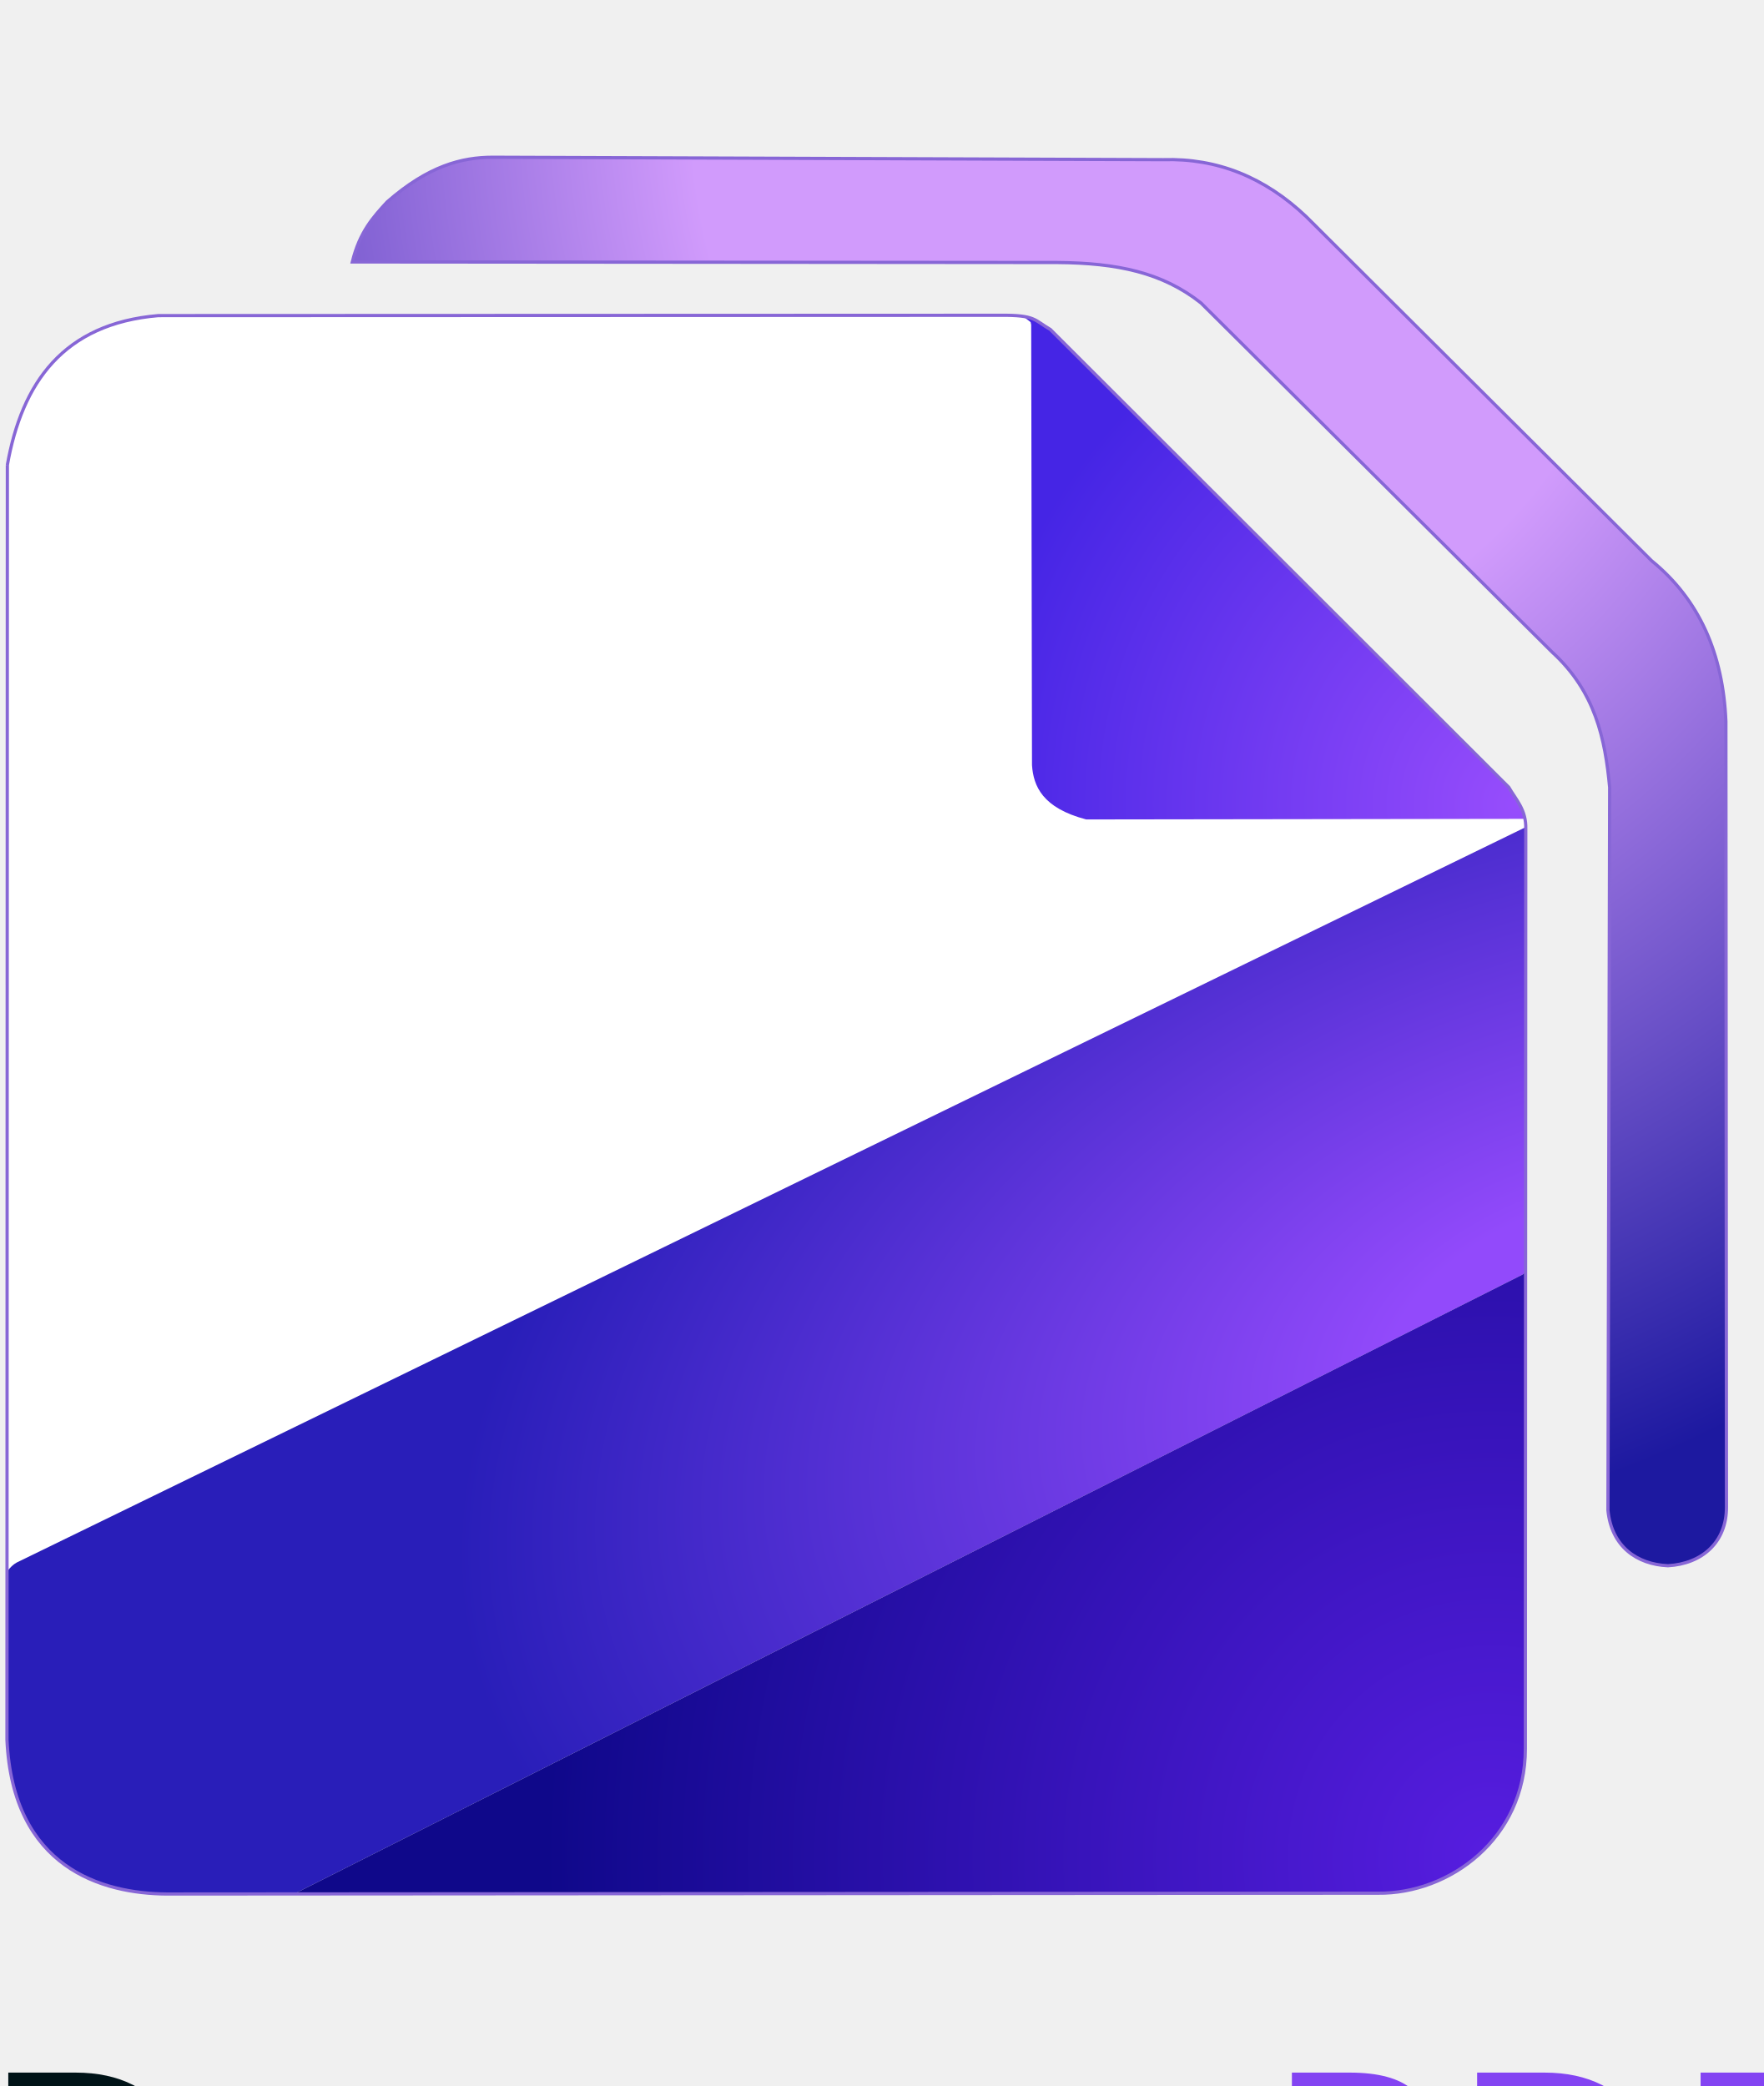
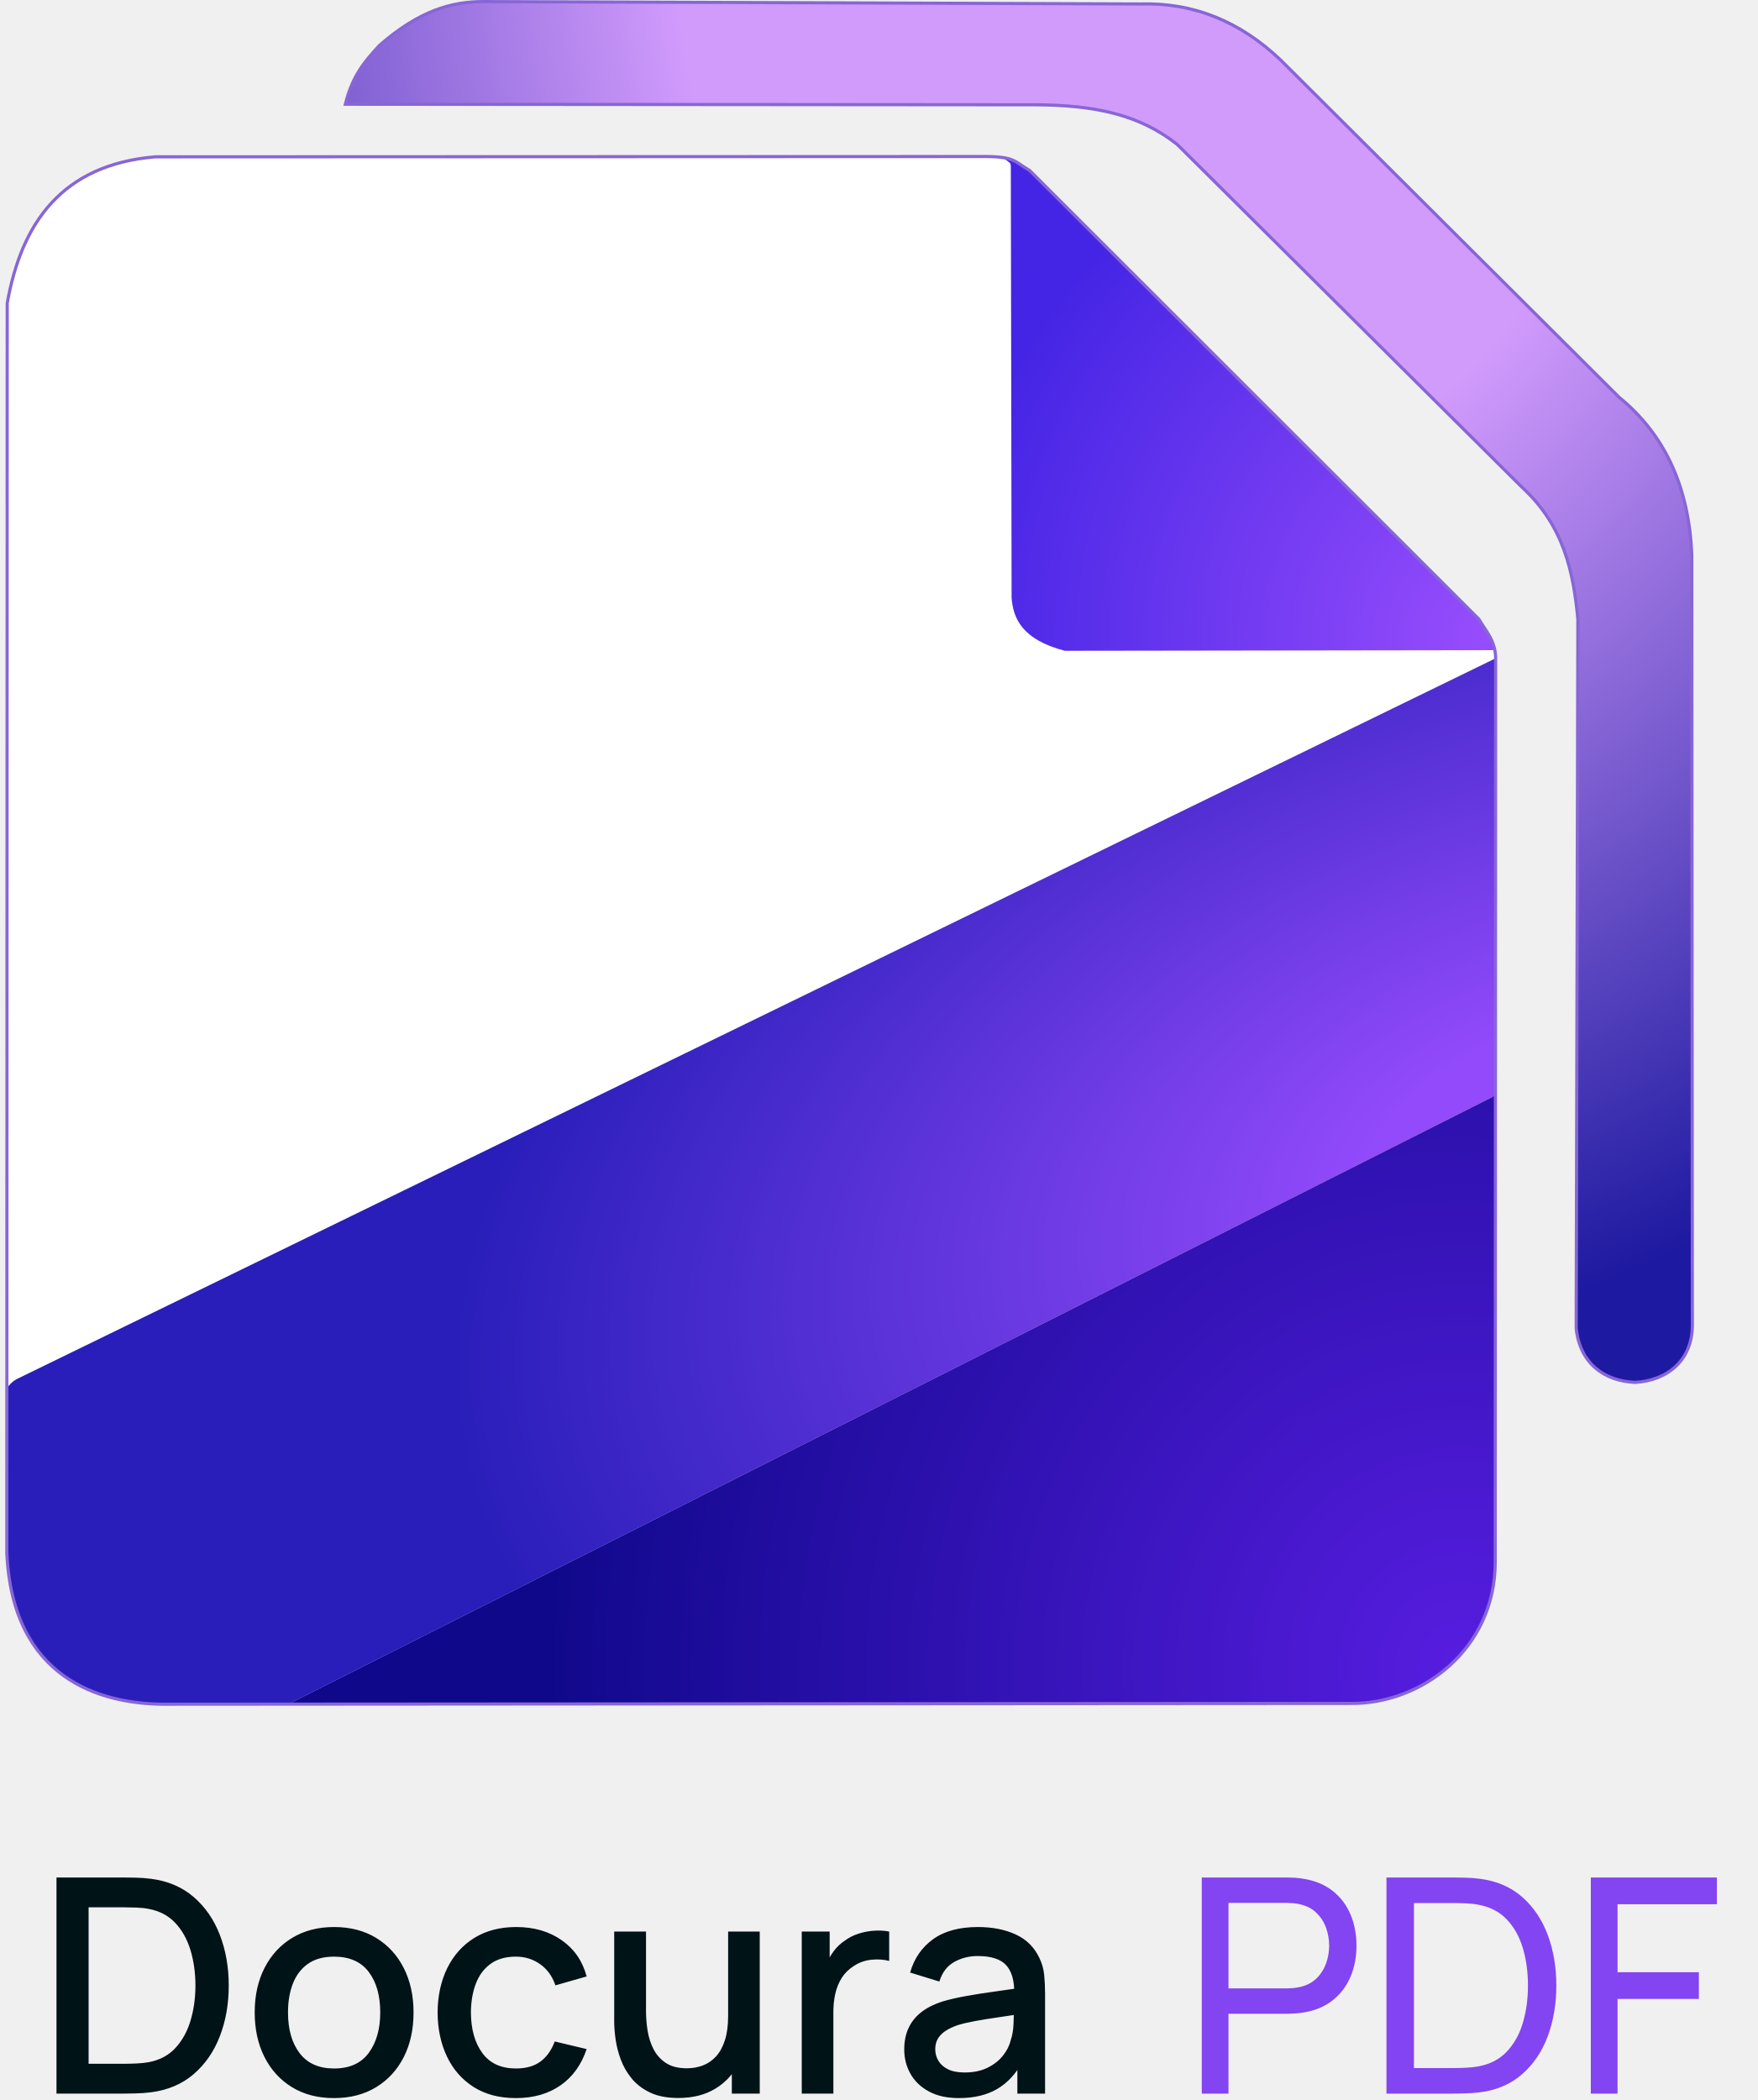
- <svg xmlns="http://www.w3.org/2000/svg" xmlns:xlink="http://www.w3.org/1999/xlink" version="1.1" id="svg1" width="787.933" height="932.152" viewBox="0 0 768 773">
-   <defs id="defs1">
-     <linearGradient id="linearGradient11">
-       <stop style="stop-color:#d19bfc;stop-opacity:1;" offset="0.357" id="stop12" />
-       <stop style="stop-color:#1d19a0;stop-opacity:1;" offset="0.944" id="stop13" />
-     </linearGradient>
-     <linearGradient id="linearGradient9">
-       <stop style="stop-color:#974dfc;stop-opacity:1;" offset="0" id="stop10" />
-       <stop style="stop-color:#4525e5;stop-opacity:1;" offset="1" id="stop11" />
-     </linearGradient>
-     <linearGradient id="linearGradient7">
-       <stop style="stop-color:#571de0;stop-opacity:1;" offset="0" id="stop8" />
-       <stop style="stop-color:#0f088a;stop-opacity:1;" offset="1" id="stop9" />
-     </linearGradient>
-     <linearGradient id="linearGradient5">
-       <stop style="stop-color:#924afb;stop-opacity:1;" offset="0.177" id="stop5" />
-       <stop style="stop-color:#291eb9;stop-opacity:1;" offset="0.921" id="stop7" />
-     </linearGradient>
-     <radialGradient xlink:href="#linearGradient5" id="radialGradient6" cx="2164.342" cy="554.703" fx="2164.342" fy="554.703" r="330.718" gradientTransform="matrix(-0.2893806,-0.9486268,1.619663,-0.4940816,549.383,2868.832)" gradientUnits="userSpaceOnUse" spreadMethod="pad" />
-     <radialGradient xlink:href="#linearGradient7" id="radialGradient9" cx="2210.805" cy="923.174" fx="2210.805" fy="923.174" r="268.116" gradientTransform="matrix(0.00461895,-1.604369,1.536507,0.00442361,-658.3319,4314.025)" gradientUnits="userSpaceOnUse" />
-     <radialGradient xlink:href="#linearGradient9" id="radialGradient11" cx="2240.968" cy="358.897" fx="2240.968" fy="358.897" r="109.211" gradientTransform="matrix(-0.07421891,-2.24524,2.187336,-0.0723048,163.0158,5369.86)" gradientUnits="userSpaceOnUse" />
-     <radialGradient xlink:href="#linearGradient11" id="radialGradient13" cx="2120.254" cy="110.263" fx="2120.254" fy="110.263" r="299.25" gradientTransform="matrix(-1.936597,0.2688522,-0.3030152,-2.18268,4771.1,-314.5171)" gradientUnits="userSpaceOnUse" />
-     <font horiz-adv-x="1000" id="font2" horiz-origin-x="0" horiz-origin-y="0" vert-origin-x="512" vert-origin-y="768" vert-adv-y="1024">
-       <font-face units-per-em="1000" ascent="750" cap-height="600" x-height="400" descent="200" id="font-face2" />
-       <missing-glyph d="M0,0h1000v1000h-1000z" id="missing-glyph2" />
-     </font>
+ <svg xmlns="http://www.w3.org/2000/svg" viewBox="0 0 781 933">
+   <defs>
+     <radialGradient id="radialGradient11" cx="2240.968" cy="358.897" r="109.211" fx="2240.968" fy="358.897" gradientUnits="userSpaceOnUse" gradientTransform="matrix(-0.07421891 -2.24524 2.187336 -0.0723048 163.0158 5369.86)">
+       <stop offset="0" stop-color="#974dfc" />
+       <stop offset="1" stop-color="#4525e5" />
+     </radialGradient>
+     <radialGradient id="radialGradient6" cx="2164.342" cy="554.703" r="330.718" fx="2164.342" fy="554.703" gradientUnits="userSpaceOnUse" gradientTransform="matrix(-0.2893806 -0.9486268 1.619663 -0.4940816 549.383 2868.832)">
+       <stop offset="0.177" stop-color="#924afb" />
+       <stop offset="0.921" stop-color="#291eb9" />
+     </radialGradient>
+     <radialGradient id="radialGradient9" cx="2210.805" cy="923.174" r="268.116" fx="2210.805" fy="923.174" gradientUnits="userSpaceOnUse" gradientTransform="matrix(0.00461895 -1.604369 1.536507 0.00442361 -658.3319 4314.025)">
+       <stop offset="0" stop-color="#571de0" />
+       <stop offset="1" stop-color="#0f088a" />
+     </radialGradient>
+     <radialGradient id="radialGradient13" cx="2120.254" cy="110.263" r="299.25" fx="2120.254" fy="110.263" gradientUnits="userSpaceOnUse" gradientTransform="matrix(-1.936597 0.2688522 -0.3030152 -2.18268 4771.1 -314.5171)">
+       <stop offset="0.357" stop-color="#d19bfc" />
+       <stop offset="0.944" stop-color="#1d19a0" />
+     </radialGradient>
  </defs>
-   <g id="g1" transform="translate(-120.9333,-29.84788)">
-     <path style="fill:#ffffff;fill-opacity:1" d="m 124.324,165.415 -0.016,480.783 c 1.385,-1.758 2.92,-3.278 4.935,-4.038 L 785.459,322.322 c -0.123,-1.238 -0.093,-2.428 -0.515,-3.608 l -191.167,0.198 c -10.623,-3.166 -20.727,-7.115 -23.356,-22.325 l -0.331,-192.952 c -0.292,-2.918 -2.796,-4.197 -7.124,-4.124 L 189.831,99.353 c -37.99,4.313 -59.958,27.215 -65.507,66.062 z" id="path1" />
-     <path style="fill:url(#radialGradient11)" d="m 566.509,99.817 3.309,2.552 0.242,1.139 0.351,191.775 c 0.6,9.152 4.508,18.692 23.62,23.696 L 784.932,318.709 c 0,-3.162 -3.944,-8.772 -7.287,-13.804 L 583.377,110.904 c -2.354,-2.375 -4.615,-4.604 -7.062,-6.5 -1.684,-1.088 -3.336,-2.217 -5.266,-2.938 -1.389,-0.707 -2.989,-1.145 -4.54,-1.649 z" id="path2" />
-     <path style="fill:url(#radialGradient6)" d="m 785.459,322.318 -0.125,192.421 c 0.048,1.203 -0.239,1.987 -1.569,2.63 l -534.595,269.558 -56.481,-0.085 c -34.213,-0.072 -66.566,-17.764 -68.666,-66.776 l 0.299,-73.915 c 1.082,-1.364 2.275,-2.635 3.914,-3.528 z" id="path3" />
-     <path style="fill:url(#radialGradient9)" d="m 249.228,786.887 467.517,-0.177 c 29.283,0.885 70.102,-17.757 68.678,-68.855 l -0.105,-202.42 c -0.131,0.896 -0.607,1.433 -1.37,1.84 z" id="path4" />
-     <path style="fill:url(#radialGradient13);stroke:#8766d6;stroke-width:1.4;stroke-dasharray:none;stroke-opacity:1" d="m 274.377,76.154 307,0.25 c 26.178,0.17 45.872,4.379 62.625,17.625 l 153,152.125 c 18.753,17.173 23.033,37.752 25,58.875 l -0.75,314.875 c 1.577,15.736 12.552,23.506 26.125,24.125 14.848,-0.838 25.581,-10.219 25.5,-25.625 l -0.25,-342.125 c -1.221,-29.335 -11.49,-52.996 -32.375,-70 L 689.963,56.534 C 671.822,39.249 651.036,30.894 627.561,31.609 L 335.526,30.548 c -13.487,0.017 -28.026,3.741 -45.962,19.445 -5.981,6.501 -11.966,12.99 -15.187,26.161 z" id="path5" />
-     <path style="fill:#2e392d;fill-opacity:0;stroke:#8766d6;stroke-width:1.4;stroke-dasharray:none;stroke-opacity:1" d="m 124.141,164.579 -0.177,555.256 c 2.526,55.949 41.589,66.953 69.473,67.175 l 527.678,-0.354 c 31.018,0.363 64.195,-23.751 64.17,-62.932 l 0.177,-400.576 c 0.242,-8.416 -4.263,-12.732 -7.425,-18.208 L 578.406,105.577 c -7.045,-4.107 -6.428,-6.328 -21.744,-6.187 l -366.76,0.136 c -41.457,3.486 -59.448,29.396 -65.761,65.054 z" id="path13" />
-     <text xml:space="preserve" style="font-style:normal;font-variant:normal;font-weight:normal;font-stretch:normal;font-size:133.333px;font-family:Manrope;-inkscape-font-specification:'Manrope, @wght=600';font-variant-ligatures:normal;font-variant-caps:normal;font-variant-numeric:normal;font-variant-east-asian:normal;font-variation-settings:'wght' 600;writing-mode:lr-tb;direction:ltr;fill:#001317;fill-opacity:1;stroke:none;stroke-width:1.4" x="111.6" y="960" id="text1">
-       <tspan id="tspan1" x="111.6" y="960">Drocura</tspan>
-     </text>
-     <text xml:space="preserve" style="font-style:normal;font-variant:normal;font-weight:normal;font-stretch:normal;font-size:133.333px;font-family:Manrope;-inkscape-font-specification:'Manrope, @wght=500';font-variant-ligatures:normal;font-variant-caps:normal;font-variant-numeric:normal;font-variant-east-asian:normal;font-variation-settings:'wght' 500;writing-mode:lr-tb;direction:ltr;fill:#8344f2;fill-opacity:1;stroke:none;stroke-width:1.4" x="670.667" y="960" id="text2">
-       <tspan id="tspan2" x="670.667" y="960">PDF</tspan>
-     </text>
+   <g id="g1" transform="matrix(1 0 0 1 -120.9333 -29.84788)">
+     <path id="path1" fill="#ffffff" stroke="none" d="M 124.324 165.415 L 124.308 646.198 C 125.692 644.44 127.227 642.92 129.242 642.16 L 785.459 322.322 C 785.336 321.083 785.366 319.893 784.943 318.713 L 593.776 318.911 C 583.153 315.746 573.049 311.796 570.42 296.587 L 570.09 103.635 C 569.798 100.718 567.294 99.439 562.966 99.511 L 189.831 99.353 C 151.841 103.666 129.873 126.568 124.324 165.415 Z" />
+     <path id="path2" fill="url(#radialGradient11)" stroke="none" d="M 566.509 99.817 L 569.818 102.369 L 570.06 103.507 L 570.411 295.283 C 571.011 304.435 574.92 313.975 594.031 318.978 L 784.932 318.709 C 784.932 315.547 780.988 309.937 777.645 304.906 L 583.377 110.904 C 581.023 108.529 578.763 106.301 576.315 104.404 C 574.63 103.316 572.979 102.187 571.049 101.467 C 569.661 100.76 568.06 100.321 566.509 99.817 Z" />
+     <path id="path3" fill="url(#radialGradient6)" stroke="none" d="M 785.459 322.318 L 785.334 514.739 C 785.383 515.942 785.096 516.726 783.766 517.369 L 249.171 786.927 L 192.69 786.842 C 158.477 786.769 126.124 769.078 124.023 720.066 L 124.322 646.151 C 125.404 644.786 126.597 643.516 128.237 642.623 Z" />
+     <path id="path4" fill="url(#radialGradient9)" stroke="none" d="M 249.228 786.887 L 716.745 786.71 C 746.028 787.595 786.847 768.953 785.423 717.856 L 785.318 515.435 C 785.188 516.331 784.711 516.868 783.948 517.275 Z" />
+     <path id="path5" fill="url(#radialGradient13)" stroke="#8766d6" stroke-width="1.4" d="M 274.377 76.154 L 581.377 76.404 C 607.556 76.574 627.25 80.783 644.002 94.029 L 797.002 246.154 C 815.756 263.328 820.036 283.906 822.002 305.029 L 821.252 619.904 C 822.829 635.641 833.804 643.411 847.377 644.029 C 862.225 643.191 872.958 633.811 872.877 618.404 L 872.627 276.279 C 871.406 246.944 861.137 223.283 840.252 206.279 L 689.963 56.534 C 671.822 39.249 651.036 30.894 627.561 31.609 L 335.526 30.548 C 322.039 30.565 307.5 34.289 289.564 49.993 C 283.583 56.494 277.598 62.983 274.377 76.154 Z" />
+     <path id="path13" fill="#2e392d" fill-opacity="0" stroke="#8766d6" stroke-width="1.4" d="M 124.141 164.579 L 123.964 719.835 C 126.491 775.784 165.554 786.788 193.438 787.01 L 721.116 786.656 C 752.134 787.019 785.311 762.905 785.286 723.724 L 785.463 323.148 C 785.705 314.732 781.2 310.416 778.038 304.94 L 578.405 105.577 C 571.36 101.469 571.978 99.248 556.662 99.39 L 189.902 99.525 C 148.445 103.011 130.454 128.921 124.141 164.579 Z" />
+     <g id="text1">
+       <path fill="#001317" stroke="none" d="M 146.033 960 L 146.033 864 L 176.122 864 Q 177.455 864 181.078 864.067 Q 184.7 864.133 188.033 864.578 Q 199.3 866.022 207 872.667 Q 214.7 879.311 218.633 889.544 Q 222.566 899.778 222.566 912 Q 222.566 924.244 218.633 934.477 Q 214.7 944.711 207 951.344 Q 199.3 957.977 188.033 959.422 Q 184.722 959.844 181.067 959.922 Q 177.411 960 176.122 960 L 146.033 960 Z M 160.299 946.756 L 176.122 946.756 Q 178.389 946.756 181.511 946.622 Q 184.633 946.489 187.011 946.044 Q 194.344 944.667 198.911 939.7 Q 203.478 934.733 205.622 927.478 Q 207.767 920.222 207.767 912 Q 207.767 903.555 205.578 896.3 Q 203.389 889.044 198.8 884.166 Q 194.211 879.288 187.011 877.955 Q 184.633 877.466 181.478 877.355 Q 178.322 877.244 176.122 877.244 L 160.299 877.244 L 160.299 946.756 Z M 269.344 962 Q 258.544 962 250.633 957.133 Q 242.722 952.266 238.411 943.688 Q 234.1 935.111 234.1 923.955 Q 234.1 912.666 238.5 904.111 Q 242.9 895.555 250.822 890.778 Q 258.744 886 269.344 886 Q 280.166 886 288.099 890.855 Q 296.033 895.711 300.355 904.266 Q 304.677 912.822 304.677 923.955 Q 304.677 935.222 300.322 943.789 Q 295.966 952.355 288.022 957.177 Q 280.077 962 269.344 962 Z M 269.344 948.845 Q 279.7 948.845 284.789 941.9 Q 289.878 934.955 289.878 923.955 Q 289.878 912.644 284.733 905.899 Q 279.589 899.155 269.344 899.155 Q 262.344 899.155 257.822 902.311 Q 253.299 905.466 251.099 911.044 Q 248.899 916.622 248.899 923.955 Q 248.899 935.289 254.088 942.067 Q 259.277 948.845 269.344 948.845 Z M 350.166 962 Q 339.122 962 331.366 957.066 Q 323.611 952.133 319.522 943.544 Q 315.433 934.955 315.366 924 Q 315.433 912.866 319.644 904.289 Q 323.855 895.711 331.655 890.855 Q 339.455 886 350.344 886 Q 362.166 886 370.533 891.878 Q 378.899 897.755 381.588 907.955 L 367.722 911.91 Q 365.655 905.866 360.933 902.51 Q 356.211 899.155 350.166 899.155 Q 343.322 899.155 338.899 902.366 Q 334.477 905.577 332.344 911.188 Q 330.21 916.8 330.166 924 Q 330.232 935.155 335.255 942 Q 340.277 948.845 350.166 948.845 Q 356.899 948.845 361.077 945.756 Q 365.255 942.667 367.411 936.845 L 381.588 940.222 Q 378.055 950.755 369.921 956.378 Q 361.788 962 350.166 962 Z M 422.322 961.955 Q 414.855 961.955 409.777 959.533 Q 404.7 957.111 401.533 953.211 Q 398.366 949.311 396.7 944.733 Q 395.033 940.155 394.433 935.744 Q 393.833 931.333 393.833 928 L 393.833 888 L 407.966 888 L 407.966 923.378 Q 407.966 927.578 408.666 932.022 Q 409.366 936.467 411.321 940.278 Q 413.277 944.089 416.844 946.422 Q 420.41 948.756 426.144 948.756 Q 429.899 948.756 433.222 947.5 Q 436.544 946.245 439.055 943.511 Q 441.566 940.778 443.011 936.311 Q 444.455 931.844 444.455 925.466 L 453.121 928.711 Q 453.121 938.511 449.455 946.011 Q 445.788 953.511 438.91 957.733 Q 432.033 961.955 422.322 961.955 Z M 446.099 960 L 446.099 939.2 L 444.455 939.2 L 444.455 888 L 458.499 888 L 458.499 960 L 446.099 960 Z M 477.166 960 L 477.166 888 L 489.565 888 L 489.565 905.466 L 487.832 903.2 Q 489.143 899.733 491.276 896.844 Q 493.41 893.955 496.232 892.089 Q 498.943 890.067 502.332 888.966 Q 505.721 887.866 509.254 887.633 Q 512.788 887.4 516.01 888 L 516.01 901.066 Q 512.521 900.11 508.21 900.522 Q 503.899 900.933 500.321 903.288 Q 496.921 905.444 494.932 908.6 Q 492.943 911.755 492.076 915.589 Q 491.21 919.422 491.21 923.644 L 491.21 960 L 477.166 960 Z M 547.01 962 Q 539.055 962 533.632 959.044 Q 528.21 956.089 525.455 951.178 Q 522.699 946.266 522.699 940.4 Q 522.699 934.955 524.644 930.811 Q 526.588 926.666 530.366 923.755 Q 534.144 920.844 539.721 919.066 Q 544.477 917.667 550.555 916.589 Q 556.633 915.511 563.322 914.6 Q 570.01 913.689 576.61 912.711 L 571.588 915.555 Q 571.699 907.044 567.999 902.966 Q 564.299 898.888 555.321 898.888 Q 549.632 898.888 544.91 901.522 Q 540.188 904.155 538.299 910.222 L 525.321 906.222 Q 527.943 896.933 535.443 891.466 Q 542.943 886 555.41 886 Q 565.099 886 572.254 889.311 Q 579.41 892.622 582.743 899.733 Q 584.476 903.289 584.876 907.222 Q 585.276 911.155 585.276 915.644 L 585.276 960 L 572.966 960 L 572.966 943.555 L 575.366 945.644 Q 570.899 953.911 563.988 957.955 Q 557.077 962 547.01 962 Z M 549.499 950.622 Q 555.432 950.622 559.71 948.511 Q 563.988 946.4 566.577 943.122 Q 569.166 939.844 569.988 936.355 Q 571.099 933.155 571.255 929.133 Q 571.41 925.111 571.41 922.755 L 575.944 924.4 Q 569.388 925.399 563.977 926.188 Q 558.566 926.977 554.21 927.766 Q 549.855 928.555 546.432 929.6 Q 543.565 930.577 541.321 931.977 Q 539.076 933.377 537.776 935.4 Q 536.476 937.422 536.476 940.266 Q 536.476 943.066 537.876 945.422 Q 539.276 947.778 542.154 949.2 Q 545.032 950.622 549.499 950.622 Z" />
+     </g>
+     <g id="text2">
+       <path fill="#8344f2" stroke="none" d="M 654.9 960 L 654.9 864 L 692.833 864 Q 694.233 864 696.15 864.1 Q 698.067 864.2 699.9 864.533 Q 707.667 865.733 712.967 869.883 Q 718.267 874.033 720.95 880.333 Q 723.633 886.633 723.633 894.266 Q 723.633 901.9 720.933 908.2 Q 718.233 914.5 712.933 918.65 Q 707.633 922.8 699.9 924 Q 698.067 924.266 696.133 924.4 Q 694.2 924.533 692.833 924.533 L 666.767 924.533 L 666.767 960 L 654.9 960 Z M 666.767 913.266 L 692.433 913.266 Q 693.7 913.266 695.317 913.133 Q 696.933 913 698.433 912.666 Q 703.033 911.633 705.917 908.783 Q 708.8 905.933 710.15 902.1 Q 711.5 898.266 711.5 894.266 Q 711.5 890.266 710.15 886.433 Q 708.8 882.6 705.917 879.75 Q 703.033 876.9 698.433 875.866 Q 696.933 875.5 695.317 875.383 Q 693.7 875.267 692.433 875.267 L 666.767 875.267 L 666.767 913.266 Z M 736.966 960 L 736.966 864 L 766.566 864 Q 768 864 771.666 864.067 Q 775.333 864.133 778.7 864.6 Q 789.8 866.067 797.316 872.7 Q 804.833 879.333 808.633 889.55 Q 812.433 899.767 812.433 912 Q 812.433 924.266 808.633 934.483 Q 804.833 944.7 797.316 951.316 Q 789.8 957.933 778.7 959.4 Q 775.366 959.833 771.65 959.916 Q 767.933 960 766.566 960 L 736.966 960 Z M 749.166 948.666 L 766.566 948.666 Q 769.066 948.666 772.216 948.516 Q 775.366 948.366 777.7 947.933 Q 785.566 946.5 790.433 941.35 Q 795.3 936.2 797.566 928.55 Q 799.833 920.9 799.833 912 Q 799.833 902.933 797.533 895.283 Q 795.233 887.633 790.35 882.55 Q 785.466 877.466 777.7 876.066 Q 775.366 875.6 772.166 875.466 Q 768.966 875.333 766.566 875.333 L 749.166 875.333 L 749.166 948.666 Z M 827.766 960 L 827.766 864 L 883.766 864 L 883.766 875.866 L 839.633 875.866 L 839.633 906.066 L 875.766 906.066 L 875.766 917.933 L 839.633 917.933 L 839.633 960 L 827.766 960 Z" />
+     </g>
  </g>
</svg>
